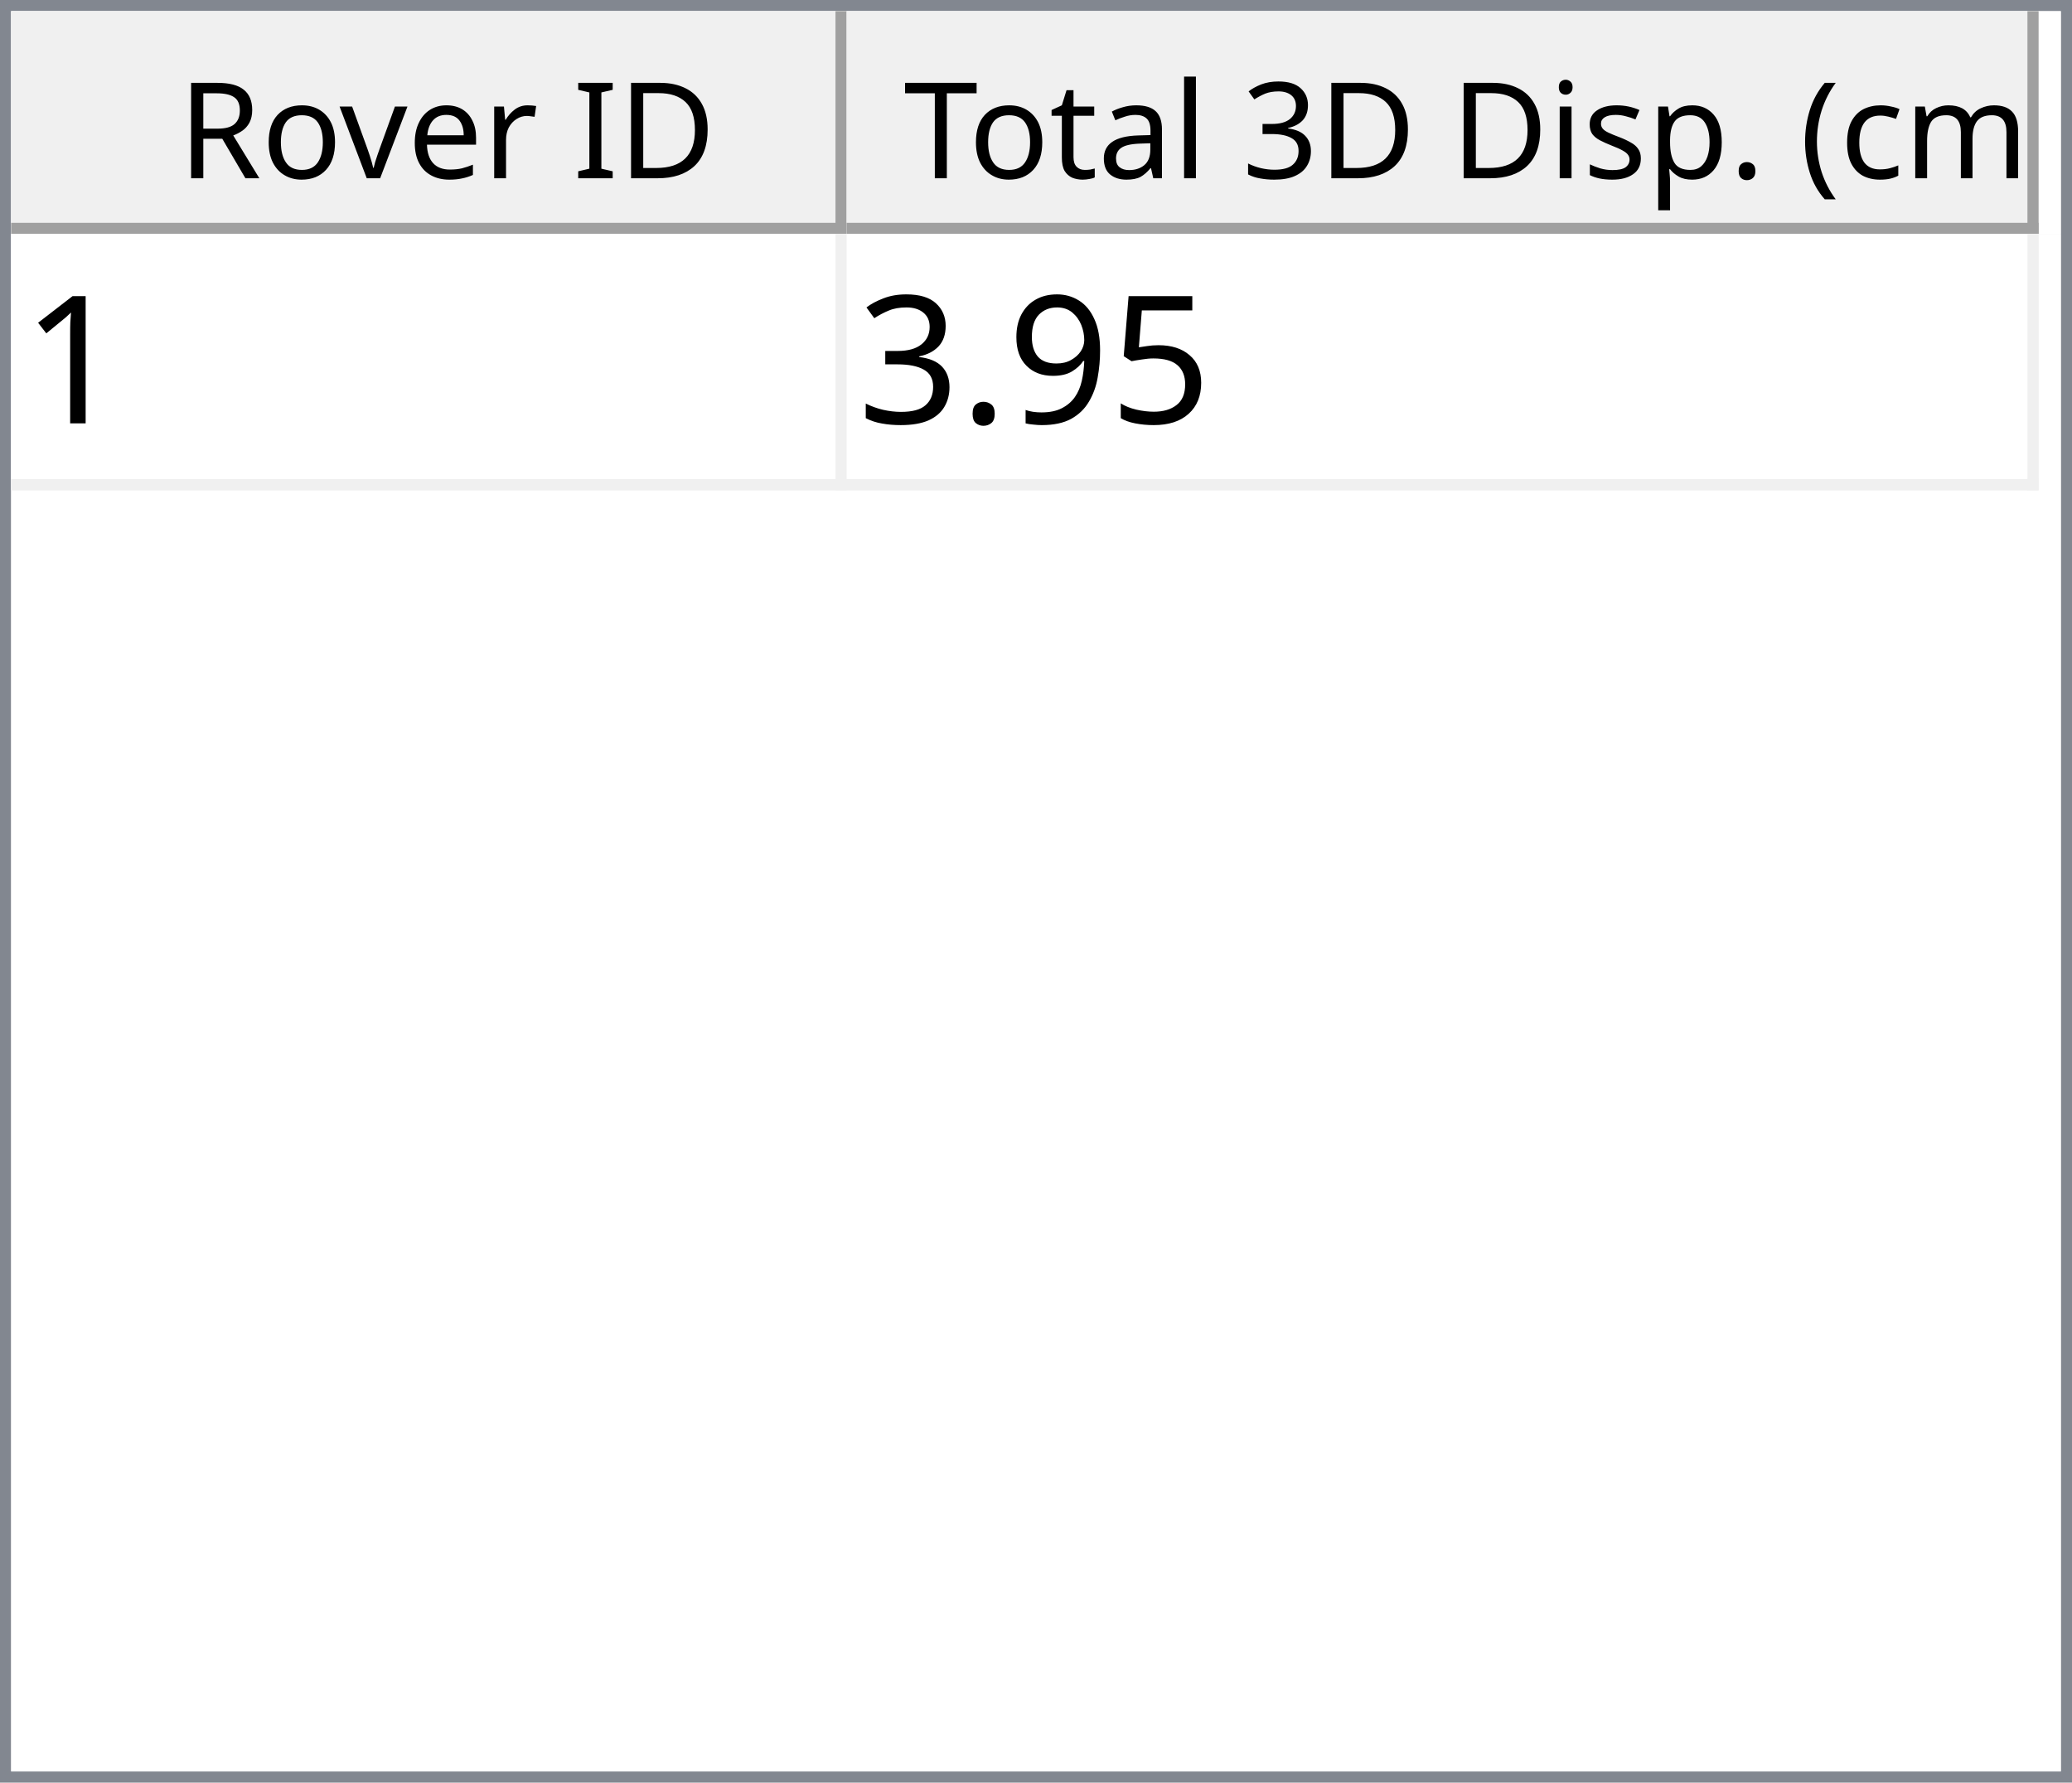
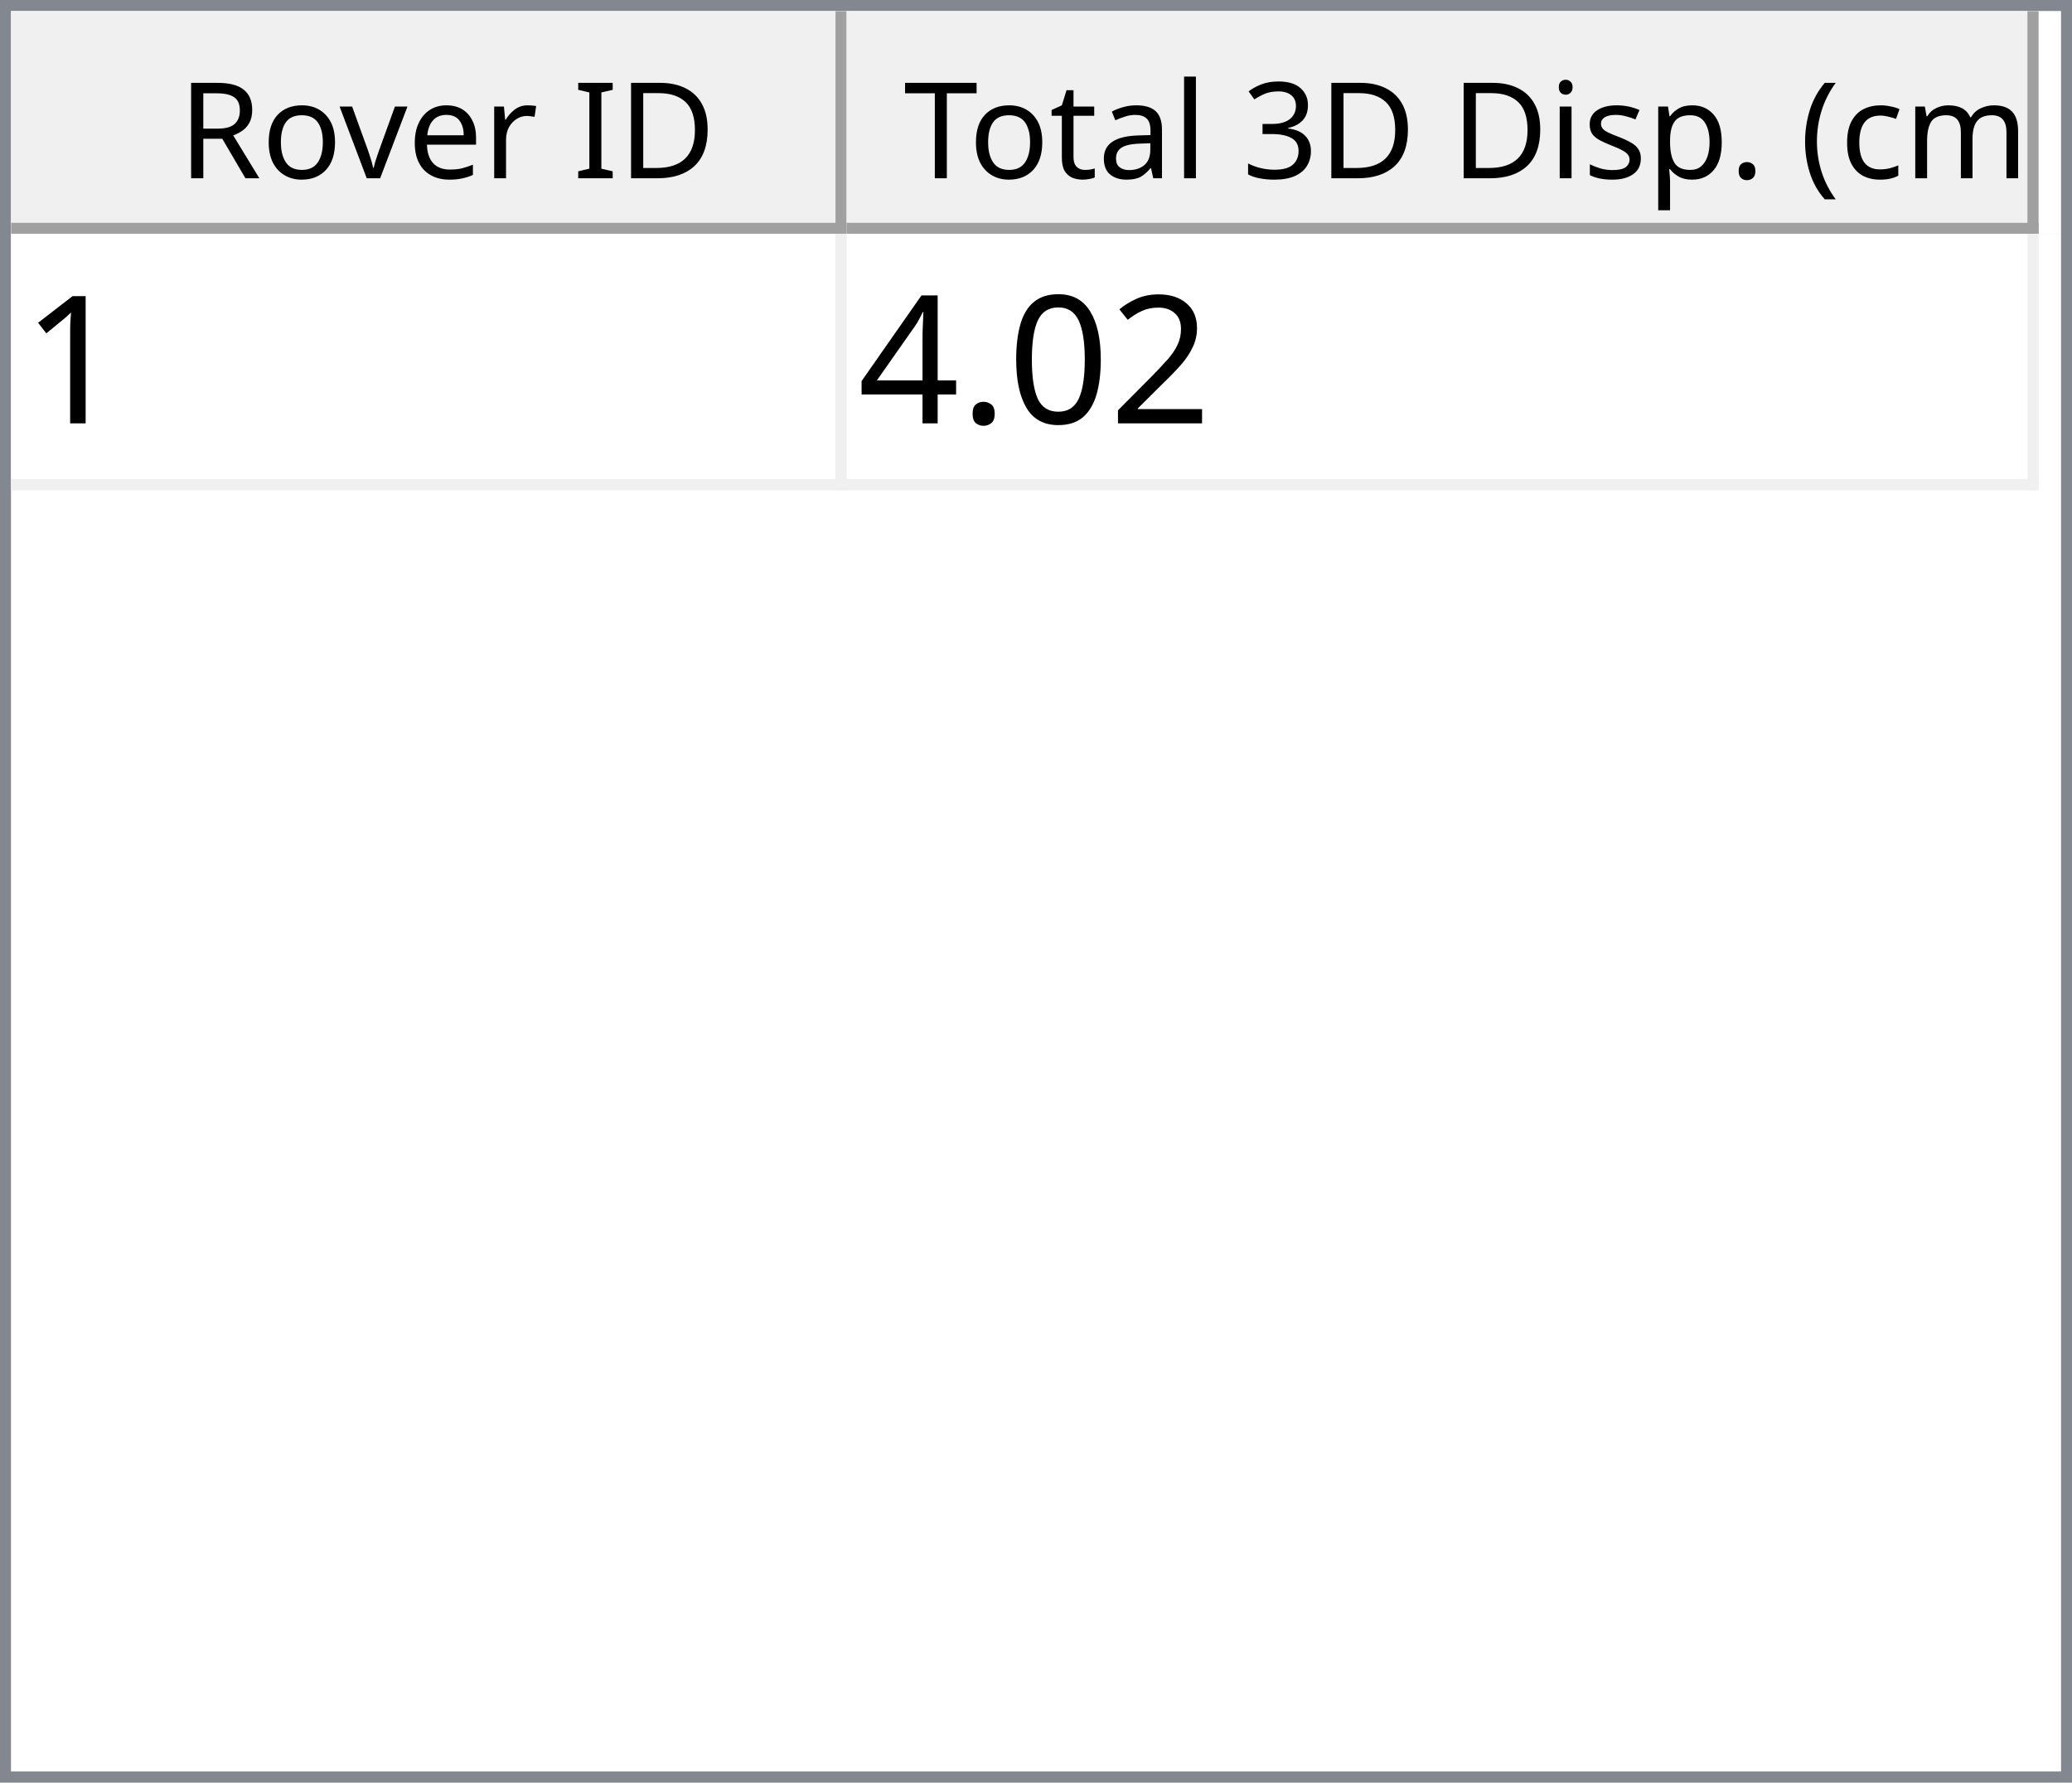
<svg xmlns="http://www.w3.org/2000/svg" style="fill-opacity:1; color-rendering:auto; color-interpolation:auto; text-rendering:auto; stroke:black; stroke-linecap:square; stroke-miterlimit:10; shape-rendering:auto; stroke-opacity:1; fill:black; stroke-dasharray:none; font-weight:normal; stroke-width:1; font-family:'Dialog'; font-style:normal; stroke-linejoin:miter; font-size:12px; stroke-dashoffset:0; image-rendering:auto;" width="186" height="160">
  <defs id="genericDefs" />
  <g>
    <defs id="defs1">
      <clipPath clipPathUnits="userSpaceOnUse" id="clipPath1">
        <path d="M0 0 L186 0 L186 160 L0 160 L0 0 Z" />
      </clipPath>
      <clipPath clipPathUnits="userSpaceOnUse" id="clipPath2">
        <path d="M0 0 L0 160 L186 160 L186 0 Z" />
      </clipPath>
      <clipPath clipPathUnits="userSpaceOnUse" id="clipPath3">
        <path d="M0 0 L0 20 L184 20 L184 0 Z" />
      </clipPath>
      <clipPath clipPathUnits="userSpaceOnUse" id="clipPath4">
        <path d="M0 0 L0 20 L75 20 L75 0 Z" />
      </clipPath>
      <clipPath clipPathUnits="userSpaceOnUse" id="clipPath5">
        <path d="M1 1 L1 19 L74 19 L74 1 Z" />
      </clipPath>
      <clipPath clipPathUnits="userSpaceOnUse" id="clipPath6">
        <path d="M0 0 L0 18 L73 18 L73 0 Z" />
      </clipPath>
      <clipPath clipPathUnits="userSpaceOnUse" id="clipPath7">
        <path d="M-0.5 -0.5 L-0.5 19.5 L74.5 19.5 L74.5 -0.5 Z" />
      </clipPath>
      <clipPath clipPathUnits="userSpaceOnUse" id="clipPath8">
        <path d="M0 0 L0 20 L107 20 L107 0 Z" />
      </clipPath>
      <clipPath clipPathUnits="userSpaceOnUse" id="clipPath9">
        <path d="M1 1 L1 19 L106 19 L106 1 Z" />
      </clipPath>
      <clipPath clipPathUnits="userSpaceOnUse" id="clipPath10">
        <path d="M0 0 L0 18 L105 18 L105 0 Z" />
      </clipPath>
      <clipPath clipPathUnits="userSpaceOnUse" id="clipPath11">
        <path d="M-0.5 -0.5 L-0.5 19.5 L106.5 19.5 L106.5 -0.5 Z" />
      </clipPath>
      <clipPath clipPathUnits="userSpaceOnUse" id="clipPath12">
        <path d="M0 0 L0 138 L184 138 L184 0 Z" />
      </clipPath>
      <clipPath clipPathUnits="userSpaceOnUse" id="clipPath13">
        <path d="M0 0 L0 23 L182 23 L182 0 Z" />
      </clipPath>
      <clipPath clipPathUnits="userSpaceOnUse" id="clipPath14">
        <path d="M-0.5 -0.5 L-0.5 22.5 L181.5 22.5 L181.5 -0.5 Z" />
      </clipPath>
      <clipPath clipPathUnits="userSpaceOnUse" id="clipPath15">
        <path d="M0 0 L0 22 L74 22 L74 0 Z" />
      </clipPath>
      <clipPath clipPathUnits="userSpaceOnUse" id="clipPath16">
        <path d="M0 0 L0 22 L106 22 L106 0 Z" />
      </clipPath>
      <font horiz-adv-x="64.551" id="font1">
        <font-face ascent="107.91" descent="25.098" units-per-em="100" style="font-style:normal; font-family:Segoe UI; font-weight:normal;" />
        <missing-glyph horiz-adv-x="64.551" d="M8.109 0 L8.109 68.266 L56.453 68.266 L56.453 0 L8.109 0 ZM15.328 7.234 L49.219 7.234 L49.219 61.031 L15.328 61.031 L15.328 7.234 Z" />
        <glyph unicode="D" horiz-adv-x="70.117" d="M9.188 0 L9.188 70.016 L28.516 70.016 Q65.531 70.016 65.531 35.891 Q65.531 19.672 55.25 9.836 Q44.969 0 27.734 0 L9.188 0 ZM17.391 62.594 L17.391 7.422 L27.828 7.422 Q41.609 7.422 49.273 14.797 Q56.938 22.172 56.938 35.688 Q56.938 62.594 28.328 62.594 L17.391 62.594 Z" />
        <glyph unicode="I" horiz-adv-x="26.611" d="M17.391 0 L9.188 0 L9.188 70.016 L17.391 70.016 L17.391 0 Z" />
        <glyph unicode=" " horiz-adv-x="27.393" d="" />
        <glyph unicode="r" horiz-adv-x="34.766" d="M34.188 41.891 Q32.078 43.5 28.125 43.5 Q23 43.5 19.555 38.672 Q16.109 33.844 16.109 25.484 L16.109 0 L8.109 0 L8.109 50 L16.109 50 L16.109 39.703 L16.312 39.703 Q18.016 44.969 21.531 47.922 Q25.047 50.875 29.391 50.875 Q32.516 50.875 34.188 50.203 L34.188 41.891 Z" />
        <glyph unicode="e" horiz-adv-x="52.295" d="M48.297 23 L12.984 23 Q13.188 14.656 17.484 10.109 Q21.781 5.562 29.297 5.562 Q37.75 5.562 44.828 11.141 L44.828 3.609 Q38.234 -1.172 27.391 -1.172 Q16.797 -1.172 10.742 5.641 Q4.688 12.453 4.688 24.812 Q4.688 36.469 11.305 43.82 Q17.922 51.172 27.734 51.172 Q37.547 51.172 42.922 44.828 Q48.297 38.484 48.297 27.203 L48.297 23 ZM40.094 29.781 Q40.047 36.719 36.75 40.578 Q33.453 44.438 27.594 44.438 Q21.922 44.438 17.969 40.383 Q14.016 36.328 13.094 29.781 L40.094 29.781 Z" />
        <glyph unicode="v" horiz-adv-x="47.9" d="M47.406 50 L27.484 0 L19.625 0 L0.688 50 L9.469 50 L22.172 13.672 Q23.578 9.672 23.922 6.688 L24.125 6.688 Q24.609 10.453 25.688 13.484 L38.969 50 L47.406 50 Z" />
        <glyph unicode="o" horiz-adv-x="58.594" d="M29 -1.172 Q17.922 -1.172 11.305 5.836 Q4.688 12.844 4.688 24.422 Q4.688 37.016 11.57 44.094 Q18.453 51.172 30.172 51.172 Q41.359 51.172 47.633 44.289 Q53.906 37.406 53.906 25.203 Q53.906 13.234 47.141 6.031 Q40.375 -1.172 29 -1.172 ZM29.594 44.438 Q21.875 44.438 17.383 39.188 Q12.891 33.938 12.891 24.703 Q12.891 15.828 17.43 10.695 Q21.969 5.562 29.594 5.562 Q37.359 5.562 41.531 10.594 Q45.703 15.625 45.703 24.906 Q45.703 34.281 41.531 39.359 Q37.359 44.438 29.594 44.438 Z" />
        <glyph unicode="R" horiz-adv-x="59.814" d="M59.375 0 L49.609 0 L37.891 19.625 Q36.281 22.359 34.766 24.289 Q33.25 26.219 31.664 27.438 Q30.078 28.656 28.25 29.219 Q26.422 29.781 24.125 29.781 L17.391 29.781 L17.391 0 L9.188 0 L9.188 70.016 L30.078 70.016 Q34.672 70.016 38.555 68.867 Q42.438 67.719 45.289 65.375 Q48.141 63.031 49.758 59.547 Q51.375 56.062 51.375 51.375 Q51.375 47.703 50.273 44.656 Q49.172 41.609 47.148 39.211 Q45.125 36.812 42.266 35.133 Q39.406 33.453 35.844 32.516 L35.844 32.328 Q37.594 31.547 38.891 30.547 Q40.188 29.547 41.359 28.18 Q42.531 26.812 43.68 25.078 Q44.828 23.344 46.234 21.047 L59.375 0 ZM17.391 62.594 L17.391 37.203 L28.516 37.203 Q31.594 37.203 34.203 38.133 Q36.812 39.062 38.719 40.797 Q40.625 42.531 41.703 45.047 Q42.781 47.562 42.781 50.688 Q42.781 56.297 39.141 59.445 Q35.5 62.594 28.609 62.594 L17.391 62.594 Z" />
        <glyph unicode=")" horiz-adv-x="30.176" d="M8.297 -15.922 L1.172 -15.922 Q16.406 2.344 16.406 26.812 Q16.406 51.469 1.078 70.016 L8.297 70.016 Q23.531 52.156 23.531 26.703 Q23.531 1.375 8.297 -15.922 Z" />
        <glyph unicode="m" horiz-adv-x="86.133" d="M79.109 0 L71.094 0 L71.094 28.719 Q71.094 37.016 68.531 40.727 Q65.969 44.438 59.906 44.438 Q54.781 44.438 51.195 39.75 Q47.609 35.062 47.609 28.516 L47.609 0 L39.594 0 L39.594 29.688 Q39.594 44.438 28.219 44.438 Q22.953 44.438 19.531 40.016 Q16.109 35.594 16.109 28.516 L16.109 0 L8.109 0 L8.109 50 L16.109 50 L16.109 42.094 L16.312 42.094 Q21.625 51.172 31.844 51.172 Q36.969 51.172 40.773 48.312 Q44.578 45.453 46 40.828 Q51.562 51.172 62.594 51.172 Q79.109 51.172 79.109 30.812 L79.109 0 Z" />
        <glyph unicode="c" horiz-adv-x="46.191" d="M42.188 2.297 Q36.422 -1.172 28.516 -1.172 Q17.828 -1.172 11.258 5.789 Q4.688 12.75 4.688 23.828 Q4.688 36.188 11.766 43.68 Q18.844 51.172 30.672 51.172 Q37.25 51.172 42.281 48.734 L42.281 40.531 Q36.719 44.438 30.375 44.438 Q22.703 44.438 17.797 38.945 Q12.891 33.453 12.891 24.516 Q12.891 15.719 17.508 10.641 Q22.125 5.562 29.891 5.562 Q36.422 5.562 42.188 9.906 L42.188 2.297 Z" />
        <glyph unicode="(" horiz-adv-x="30.176" d="M29.109 -15.922 L21.969 -15.922 Q6.844 1.375 6.844 26.703 Q6.844 52.156 21.969 70.016 L29.203 70.016 Q13.875 51.469 13.875 26.812 Q13.875 2.344 29.109 -15.922 Z" />
        <glyph unicode="." horiz-adv-x="21.68" d="M10.891 -1.078 Q8.641 -1.078 7.055 0.539 Q5.469 2.156 5.469 4.391 Q5.469 6.641 7.055 8.273 Q8.641 9.906 10.891 9.906 Q13.188 9.906 14.797 8.273 Q16.406 6.641 16.406 4.391 Q16.406 2.156 14.797 0.539 Q13.188 -1.078 10.891 -1.078 Z" />
        <glyph unicode="p" horiz-adv-x="58.789" d="M16.312 7.234 L16.109 7.234 L16.109 -23 L8.109 -23 L8.109 50 L16.109 50 L16.109 41.219 L16.312 41.219 Q22.219 51.172 33.594 51.172 Q43.266 51.172 48.688 44.461 Q54.109 37.75 54.109 26.469 Q54.109 13.922 48 6.375 Q41.891 -1.172 31.297 -1.172 Q21.578 -1.172 16.312 7.234 ZM16.109 27.391 L16.109 20.406 Q16.109 14.203 20.141 9.883 Q24.172 5.562 30.375 5.562 Q37.641 5.562 41.773 11.133 Q45.906 16.703 45.906 26.609 Q45.906 34.969 42.047 39.703 Q38.188 44.438 31.594 44.438 Q24.609 44.438 20.359 39.578 Q16.109 34.719 16.109 27.391 Z" />
        <glyph unicode="s" horiz-adv-x="42.432" d="M5.078 1.812 L5.078 10.406 Q11.625 5.562 19.484 5.562 Q30.031 5.562 30.031 12.594 Q30.031 14.594 29.125 15.992 Q28.219 17.391 26.68 18.461 Q25.141 19.531 23.07 20.383 Q21 21.234 18.609 22.172 Q15.281 23.484 12.766 24.828 Q10.25 26.172 8.57 27.859 Q6.891 29.547 6.031 31.695 Q5.172 33.844 5.172 36.719 Q5.172 40.234 6.789 42.945 Q8.406 45.656 11.086 47.484 Q13.766 49.312 17.211 50.242 Q20.656 51.172 24.312 51.172 Q30.812 51.172 35.938 48.922 L35.938 40.828 Q30.422 44.438 23.25 44.438 Q21 44.438 19.195 43.922 Q17.391 43.406 16.094 42.477 Q14.797 41.547 14.086 40.258 Q13.375 38.969 13.375 37.406 Q13.375 35.453 14.086 34.133 Q14.797 32.812 16.164 31.789 Q17.531 30.766 19.484 29.938 Q21.438 29.109 23.922 28.125 Q27.25 26.859 29.883 25.516 Q32.516 24.172 34.375 22.484 Q36.234 20.797 37.234 18.602 Q38.234 16.406 38.234 13.375 Q38.234 9.672 36.602 6.938 Q34.969 4.203 32.234 2.398 Q29.5 0.594 25.93 -0.289 Q22.359 -1.172 18.453 -1.172 Q10.75 -1.172 5.078 1.812 Z" />
        <glyph unicode="i" horiz-adv-x="24.219" d="M12.203 62.703 Q10.062 62.703 8.547 64.164 Q7.031 65.625 7.031 67.875 Q7.031 70.125 8.547 71.609 Q10.062 73.094 12.203 73.094 Q14.406 73.094 15.945 71.609 Q17.484 70.125 17.484 67.875 Q17.484 65.719 15.945 64.211 Q14.406 62.703 12.203 62.703 ZM16.109 0 L8.109 0 L8.109 50 L16.109 50 L16.109 0 Z" />
        <glyph unicode="3" horiz-adv-x="53.906" d="M46.531 19.828 Q46.531 15.094 44.75 11.211 Q42.969 7.328 39.719 4.57 Q36.469 1.812 31.93 0.297 Q27.391 -1.219 21.922 -1.219 Q11.922 -1.219 6 2.594 L6 11.188 Q13.094 5.609 22.219 5.609 Q25.875 5.609 28.828 6.539 Q31.781 7.469 33.906 9.227 Q36.031 10.984 37.18 13.477 Q38.328 15.969 38.328 19.094 Q38.328 32.812 18.797 32.812 L12.984 32.812 L12.984 39.594 L18.5 39.594 Q35.797 39.594 35.797 52.484 Q35.797 64.406 22.609 64.406 Q15.188 64.406 8.688 59.422 L8.688 67.188 Q15.375 71.188 24.609 71.188 Q29 71.188 32.57 69.969 Q36.141 68.75 38.68 66.555 Q41.219 64.359 42.609 61.281 Q44 58.203 44 54.5 Q44 40.672 30.031 36.719 L30.031 36.531 Q33.594 36.141 36.625 34.797 Q39.656 33.453 41.852 31.305 Q44.047 29.156 45.289 26.25 Q46.531 23.344 46.531 19.828 Z" />
        <glyph unicode="l" horiz-adv-x="24.219" d="M16.109 0 L8.109 0 L8.109 74.031 L16.109 74.031 L16.109 0 Z" />
        <glyph unicode="a" horiz-adv-x="50.879" d="M43.891 0 L35.891 0 L35.891 7.812 L35.688 7.812 Q30.469 -1.172 20.312 -1.172 Q12.844 -1.172 8.617 2.781 Q4.391 6.734 4.391 13.281 Q4.391 27.297 20.906 29.594 L35.891 31.688 Q35.891 44.438 25.594 44.438 Q16.547 44.438 9.281 38.281 L9.281 46.484 Q16.656 51.172 26.266 51.172 Q43.891 51.172 43.891 32.516 L43.891 0 ZM35.891 25.297 L23.828 23.641 Q18.266 22.859 15.43 20.875 Q12.594 18.891 12.594 13.875 Q12.594 10.203 15.211 7.883 Q17.828 5.562 22.172 5.562 Q28.125 5.562 32.008 9.742 Q35.891 13.922 35.891 20.312 L35.891 25.297 Z" />
        <glyph unicode="t" horiz-adv-x="33.887" d="M31.297 0.484 Q28.469 -1.078 23.828 -1.078 Q10.688 -1.078 10.688 13.578 L10.688 43.172 L2.094 43.172 L2.094 50 L10.688 50 L10.688 62.203 L18.703 64.797 L18.703 50 L31.297 50 L31.297 43.172 L18.703 43.172 L18.703 14.984 Q18.703 9.969 20.414 7.82 Q22.125 5.672 26.078 5.672 Q29.109 5.672 31.297 7.328 L31.297 0.484 Z" />
        <glyph unicode="T" horiz-adv-x="52.393" d="M50.594 62.594 L30.375 62.594 L30.375 0 L22.172 0 L22.172 62.594 L2 62.594 L2 70.016 L50.594 70.016 L50.594 62.594 Z" />
      </font>
      <font horiz-adv-x="75.0" id="font2">
        <font-face ascent="100.537" descent="21.973" units-per-em="100" style="font-style:normal; font-family:sans-serif; font-weight:normal;" />
        <missing-glyph horiz-adv-x="75.0" d="M12.5 0 L12.5 62.5 L62.5 62.5 L62.5 0 L12.5 0 ZM14.062 1.562 L60.938 1.562 L60.938 60.938 L14.062 60.938 L14.062 1.562 Z" />
        <glyph unicode="1" horiz-adv-x="55.615" d="M37.25 0 L28.469 0 L28.469 56 Q25.297 52.984 20.141 49.953 Q14.984 46.922 10.891 45.406 L10.891 53.906 Q18.266 57.375 23.781 62.305 Q29.297 67.234 31.594 71.875 L37.25 71.875 L37.25 0 Z" />
-         <glyph unicode="5" horiz-adv-x="55.615" d="M4.156 18.75 L13.375 19.531 Q14.406 12.797 18.141 9.398 Q21.875 6 27.156 6 Q33.5 6 37.891 10.789 Q42.281 15.578 42.281 23.484 Q42.281 31 38.062 35.352 Q33.844 39.703 27 39.703 Q22.75 39.703 19.336 37.773 Q15.922 35.844 13.969 32.766 L5.719 33.844 L12.641 70.609 L48.25 70.609 L48.25 62.203 L19.672 62.203 L15.828 42.969 Q22.266 47.469 29.344 47.469 Q38.719 47.469 45.164 40.969 Q51.609 34.469 51.609 24.266 Q51.609 14.547 45.953 7.469 Q39.062 -1.219 27.156 -1.219 Q17.391 -1.219 11.211 4.25 Q5.031 9.719 4.156 18.75 Z" />
-         <glyph unicode="9" horiz-adv-x="55.615" d="M5.469 16.547 L13.922 17.328 Q14.984 11.375 18.016 8.688 Q21.047 6 25.781 6 Q29.828 6 32.883 7.859 Q35.938 9.719 37.891 12.82 Q39.844 15.922 41.164 21.195 Q42.484 26.469 42.484 31.938 Q42.484 32.516 42.438 33.688 Q39.797 29.5 35.234 26.883 Q30.672 24.266 25.344 24.266 Q16.453 24.266 10.305 30.711 Q4.156 37.156 4.156 47.703 Q4.156 58.594 10.578 65.234 Q17 71.875 26.656 71.875 Q33.641 71.875 39.43 68.117 Q45.219 64.359 48.219 57.398 Q51.219 50.438 51.219 37.25 Q51.219 23.531 48.242 15.406 Q45.266 7.281 39.383 3.031 Q33.5 -1.219 25.594 -1.219 Q17.188 -1.219 11.867 3.445 Q6.547 8.109 5.469 16.547 ZM41.453 48.141 Q41.453 55.719 37.43 60.156 Q33.406 64.594 27.734 64.594 Q21.875 64.594 17.531 59.812 Q13.188 55.031 13.188 47.406 Q13.188 40.578 17.312 36.305 Q21.438 32.031 27.484 32.031 Q33.594 32.031 37.523 36.305 Q41.453 40.578 41.453 48.141 Z" />
+         <glyph unicode="2" horiz-adv-x="55.615" d="M50.344 8.453 L50.344 0 L3.031 0 Q2.938 3.172 4.047 6.109 Q5.859 10.938 9.836 15.625 Q13.812 20.312 21.344 26.469 Q33.016 36.031 37.117 41.625 Q41.219 47.219 41.219 52.203 Q41.219 57.422 37.477 61.008 Q33.734 64.594 27.734 64.594 Q21.391 64.594 17.578 60.789 Q13.766 56.984 13.719 50.25 L4.688 51.172 Q5.609 61.281 11.664 66.578 Q17.719 71.875 27.938 71.875 Q38.234 71.875 44.242 66.164 Q50.25 60.453 50.25 52 Q50.25 47.703 48.492 43.555 Q46.734 39.406 42.656 34.812 Q38.578 30.219 29.109 22.219 Q21.188 15.578 18.945 13.211 Q16.703 10.844 15.234 8.453 L50.344 8.453 Z" />
+         <glyph unicode="0" horiz-adv-x="55.615" d="M4.156 35.297 Q4.156 48 6.766 55.742 Q9.375 63.484 14.523 67.68 Q19.672 71.875 27.484 71.875 Q33.25 71.875 37.594 69.555 Q41.938 67.234 44.773 62.867 Q47.609 58.5 49.219 52.227 Q50.828 45.953 50.828 35.297 Q50.828 22.703 48.242 14.969 Q45.656 7.234 40.508 3.008 Q35.359 -1.219 27.484 -1.219 Q17.141 -1.219 11.234 6.203 Q4.156 15.141 4.156 35.297 ZM13.188 35.297 Q13.188 17.672 17.312 11.836 Q21.438 6 27.484 6 Q33.547 6 37.672 11.859 Q41.797 17.719 41.797 35.297 Q41.797 52.984 37.672 58.789 Q33.547 64.594 27.391 64.594 Q21.344 64.594 17.719 59.469 Q13.188 52.938 13.188 35.297 Z" />
        <glyph unicode="." horiz-adv-x="27.783" d="M9.078 0 L9.078 10.016 L19.094 10.016 L19.094 0 L9.078 0 Z" />
-         <glyph unicode="3" horiz-adv-x="55.615" d="M4.203 18.891 L12.984 20.062 Q14.5 12.594 18.141 9.297 Q21.781 6 27 6 Q33.203 6 37.477 10.297 Q41.75 14.594 41.75 20.953 Q41.75 27 37.797 30.93 Q33.844 34.859 27.734 34.859 Q25.25 34.859 21.531 33.891 L22.516 41.609 Q23.391 41.5 23.922 41.5 Q29.547 41.5 34.039 44.43 Q38.531 47.359 38.531 53.469 Q38.531 58.297 35.258 61.477 Q31.984 64.656 26.812 64.656 Q21.688 64.656 18.266 61.43 Q14.844 58.203 13.875 51.766 L5.078 53.328 Q6.688 62.156 12.398 67.016 Q18.109 71.875 26.609 71.875 Q32.469 71.875 37.398 69.359 Q42.328 66.844 44.945 62.5 Q47.562 58.156 47.562 53.266 Q47.562 48.641 45.07 44.828 Q42.578 41.016 37.703 38.766 Q44.047 37.312 47.562 32.695 Q51.078 28.078 51.078 21.141 Q51.078 11.766 44.242 5.25 Q37.406 -1.266 26.953 -1.266 Q17.531 -1.266 11.305 4.352 Q5.078 9.969 4.203 18.891 Z" />
+         <glyph unicode="4" horiz-adv-x="55.615" d="M32.328 0 L32.328 17.141 L1.266 17.141 L1.266 25.203 L33.938 71.578 L41.109 71.578 L41.109 25.203 L50.781 25.203 L50.781 17.141 L41.109 17.141 L41.109 0 L32.328 0 ZM32.328 25.203 L32.328 57.469 L9.906 25.203 L32.328 25.203 Z" />
      </font>
    </defs>
    <g style="fill:white; stroke:white;">
      <rect x="0" y="0" width="186" style="clip-path:url(#clipPath1); stroke:none;" height="160" />
    </g>
    <g style="fill:white; text-rendering:optimizeSpeed; color-rendering:optimizeSpeed; image-rendering:optimizeSpeed; shape-rendering:crispEdges; stroke:white; color-interpolation:sRGB;">
      <rect x="0" width="186" height="160" y="0" style="stroke:none;" />
      <path style="stroke:none;" d="M0 160 L186 160 L186 0 L0 0 Z" />
    </g>
    <g style="fill:rgb(240,240,240); font-family:'Segoe UI'; stroke:rgb(240,240,240);">
      <rect x="0" y="0" width="186" style="clip-path:url(#clipPath2); stroke:none;" height="160" />
    </g>
    <g style="fill:rgb(130,135,144); font-family:'Segoe UI'; stroke:rgb(130,135,144);">
      <path d="M0 0 L186 0 L186 160 L0 160 L0 0 ZM1 1 L185 1 L185 159 L1 159 L1 1 Z" style="fill-rule:evenodd; clip-path:url(#clipPath2); stroke:none;" />
    </g>
    <g style="fill:white; font-family:'Segoe UI'; stroke:white;" transform="translate(1,1)">
      <rect x="0" y="0" width="184" style="clip-path:url(#clipPath3); stroke:none;" height="20" />
    </g>
    <g style="fill:rgb(240,240,240); font-family:'Segoe UI'; stroke:rgb(240,240,240);" transform="translate(1,1)">
      <rect x="0" y="0" width="75" style="clip-path:url(#clipPath4); stroke:none;" height="20" />
    </g>
    <g style="font-family:'Segoe UI';" transform="translate(2,2)">
      <text x="14" xml:space="preserve" y="14" style="clip-path:url(#clipPath6); stroke:none;">Rover ID</text>
    </g>
    <g style="fill:rgb(160,160,160); font-family:'Segoe UI'; stroke:rgb(160,160,160); stroke-linejoin:bevel;" transform="translate(1.5,1.5)">
      <line x1="74" x2="74" y1="0" style="fill:none; clip-path:url(#clipPath7);" y2="19" />
    </g>
    <g style="fill:rgb(160,160,160); font-family:'Segoe UI'; stroke:rgb(160,160,160); stroke-linejoin:bevel;" transform="matrix(1,0,0,1,1,1) translate(0.5,0.5)">
      <line x1="0" x2="74" y1="19" style="fill:none; clip-path:url(#clipPath7);" y2="19" />
    </g>
    <g style="fill:rgb(240,240,240); font-family:'Segoe UI'; stroke:rgb(240,240,240);" transform="translate(76,1)">
      <rect x="0" y="0" width="107" style="clip-path:url(#clipPath8); stroke:none;" height="20" />
    </g>
    <g style="font-family:'Segoe UI';" transform="translate(77,2)">
      <text x="1" xml:space="preserve" y="14" style="clip-path:url(#clipPath10); stroke:none;"> Total 3D Disp. (cm)</text>
    </g>
    <g style="fill:rgb(160,160,160); font-family:'Segoe UI'; stroke:rgb(160,160,160); stroke-linejoin:bevel;" transform="translate(76.5,1.5)">
      <line x1="106" x2="106" y1="0" style="fill:none; clip-path:url(#clipPath11);" y2="19" />
    </g>
    <g style="fill:rgb(160,160,160); font-family:'Segoe UI'; stroke:rgb(160,160,160); stroke-linejoin:bevel;" transform="matrix(1,0,0,1,76,1) translate(0.5,0.5)">
      <line x1="0" x2="106" y1="19" style="fill:none; clip-path:url(#clipPath11);" y2="19" />
    </g>
    <g style="fill:white; font-family:'Segoe UI'; stroke:white;" transform="translate(1,21)">
      <rect x="0" y="0" width="184" style="clip-path:url(#clipPath12); stroke:none;" height="138" />
    </g>
    <g style="fill:rgb(240,240,240); font-size:16px; font-family:sans-serif; stroke:rgb(240,240,240);" transform="translate(1,21)">
      <rect x="0" y="0" width="182" style="clip-path:url(#clipPath13); stroke:none;" height="23" />
      <line transform="translate(0.5,0.5)" x1="0" x2="181" y1="22" style="clip-path:url(#clipPath14); fill:none; stroke-linejoin:bevel;" y2="22" />
    </g>
    <g transform="matrix(1,0,0,1,1,21) translate(0.5,0.5)" style="fill:rgb(240,240,240); font-size:16px; font-family:sans-serif; stroke:rgb(240,240,240); stroke-linejoin:bevel;">
      <line x1="74" x2="74" y1="0" style="fill:none; clip-path:url(#clipPath14);" y2="22" />
    </g>
    <g transform="matrix(1,0,0,1,1,21) translate(0.5,0.5)" style="fill:rgb(240,240,240); font-size:16px; font-family:sans-serif; stroke:rgb(240,240,240); stroke-linejoin:bevel;">
      <line x1="181" x2="181" y1="0" style="fill:none; clip-path:url(#clipPath14);" y2="22" />
    </g>
    <g style="fill:white; font-size:16px; font-family:sans-serif; stroke:white;" transform="matrix(1,0,0,1,1,21)">
      <rect x="0" y="0" width="74" style="clip-path:url(#clipPath15); stroke:none;" height="22" />
      <text x="1" y="17" style="fill:black; clip-path:url(#clipPath15); stroke:none;" xml:space="preserve">1</text>
    </g>
    <g style="fill:white; font-size:16px; font-family:sans-serif; stroke:white;" transform="matrix(1,0,0,1,1,21) translate(75,0)">
      <rect x="0" y="0" width="106" style="clip-path:url(#clipPath16); stroke:none;" height="22" />
-       <text x="1" y="17" style="fill:black; clip-path:url(#clipPath16); stroke:none;" xml:space="preserve">3.95</text>
+       <text x="1" y="17" style="fill:black; clip-path:url(#clipPath16); stroke:none;" xml:space="preserve">4.02</text>
    </g>
  </g>
</svg>
